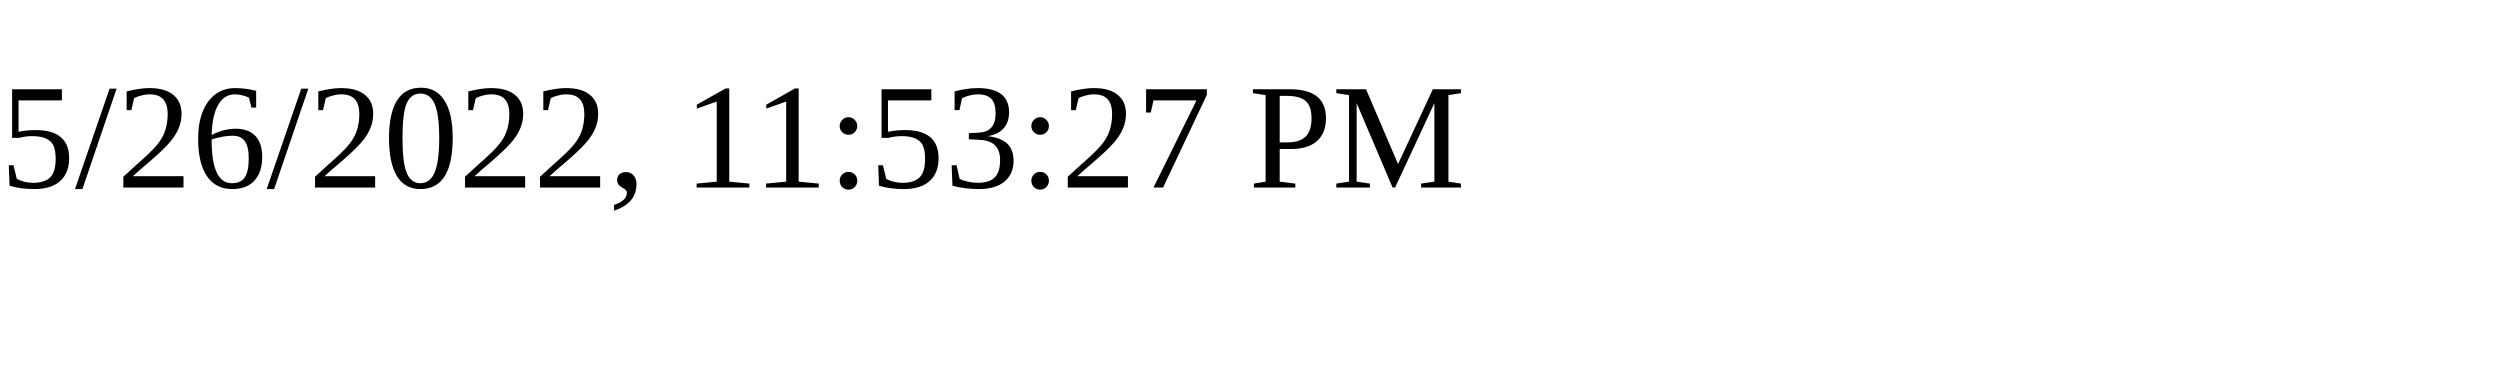
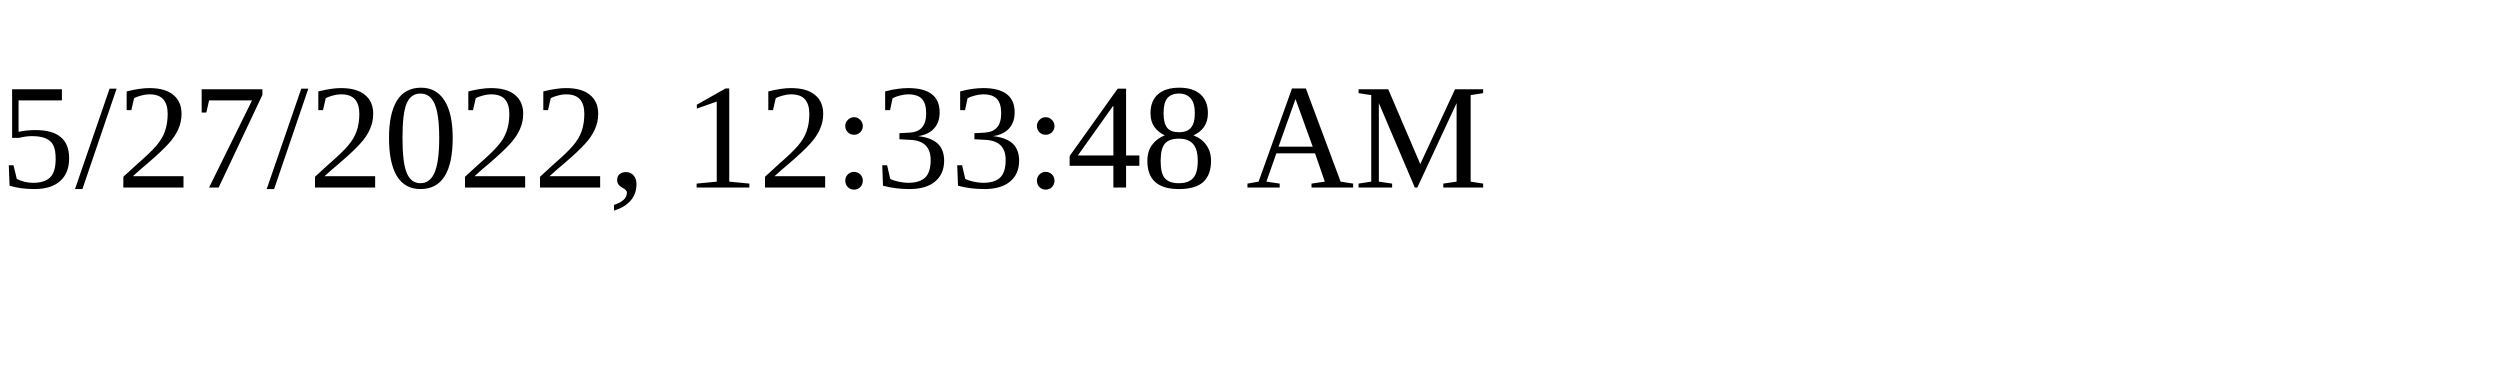
<svg xmlns="http://www.w3.org/2000/svg" height="30" width="200">
-   <text x="0" y="15">5/26/2022, 11:53:27 PM</text>
+   <text x="0" y="15">5/27/2022, 12:33:48 AM</text>
</svg>
